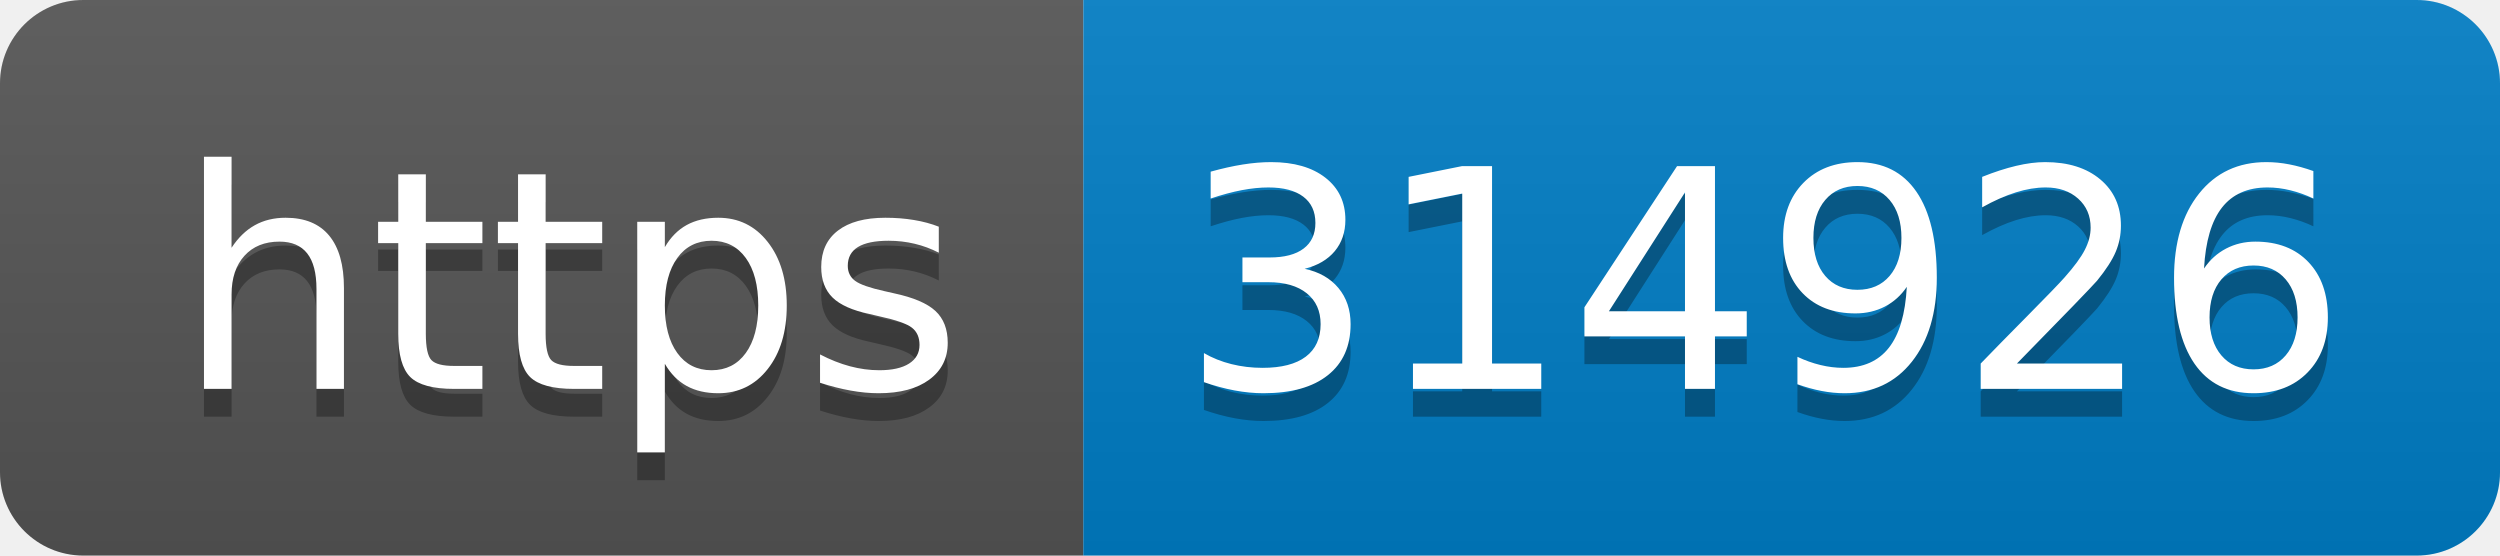
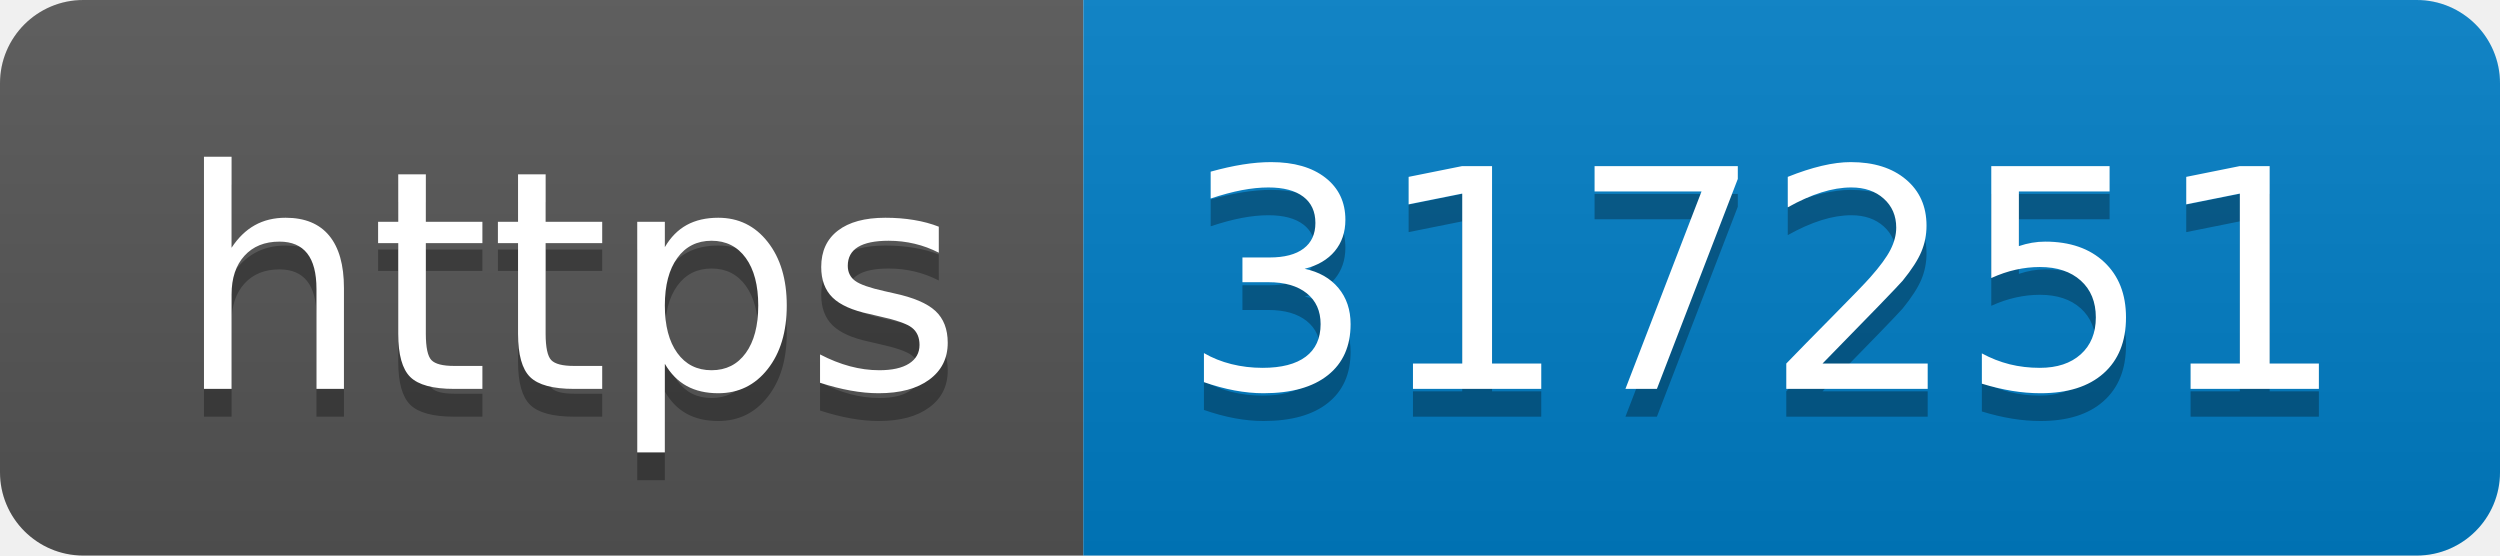
- <svg xmlns="http://www.w3.org/2000/svg" width="90" height="20" role="img" aria-label="https: 314926">
+ <svg xmlns="http://www.w3.org/2000/svg" width="90" height="20" role="img" aria-label="https: 317251">
  <linearGradient id="s" x2="0" y2="100%">
    <stop offset="0" stop-color="#bbb" stop-opacity=".1" />
    <stop offset="1" stop-opacity=".1" />
  </linearGradient>
  <clipPath id="r">
    <rect width="90" height="20" rx="3" fill="#fff" />
  </clipPath>
  <g clip-path="url(#r)">
    <rect width="39" height="20" fill="#555" />
    <rect x="39" width="51" height="20" fill="#007ec6" />
    <rect width="90" height="20" fill="url(#s)" />
  </g>
  <g fill="#fff" text-anchor="middle" font-family="Verdana,Geneva,DejaVu Sans,sans-serif" text-rendering="geometricPrecision" font-size="110">
    <text aria-hidden="true" x="205" y="150" fill="#010101" fill-opacity=".3" transform="scale(.1)" textLength="290">https</text>
    <text x="205" y="140" transform="scale(.1)" fill="#fff" textLength="290">https</text>
-     <text aria-hidden="true" x="635" y="150" fill="#010101" fill-opacity=".3" transform="scale(.1)" textLength="410">314926</text>
-     <text x="635" y="140" transform="scale(.1)" fill="#fff" textLength="410">314926</text>
+     <text aria-hidden="true" x="635" y="150" fill="#010101" fill-opacity=".3" transform="scale(.1)" textLength="410">317251</text>
+     <text x="635" y="140" transform="scale(.1)" fill="#fff" textLength="410">317251</text>
  </g>
</svg>
